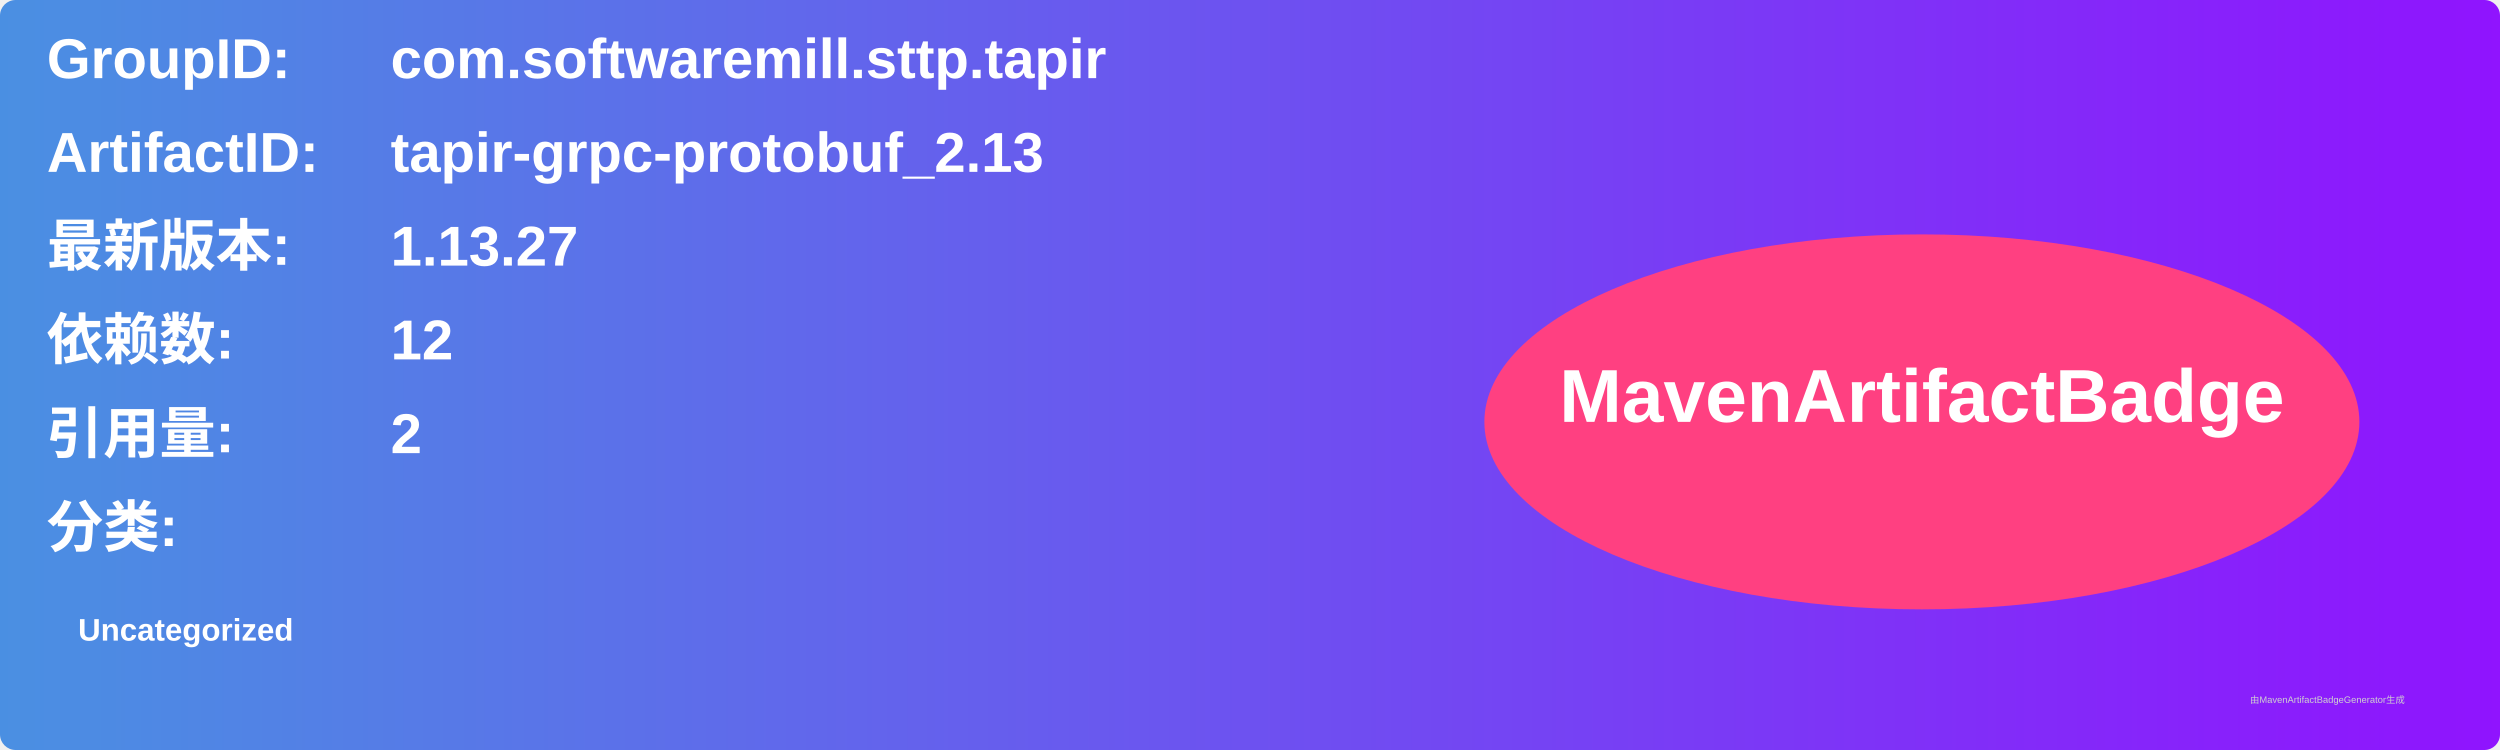
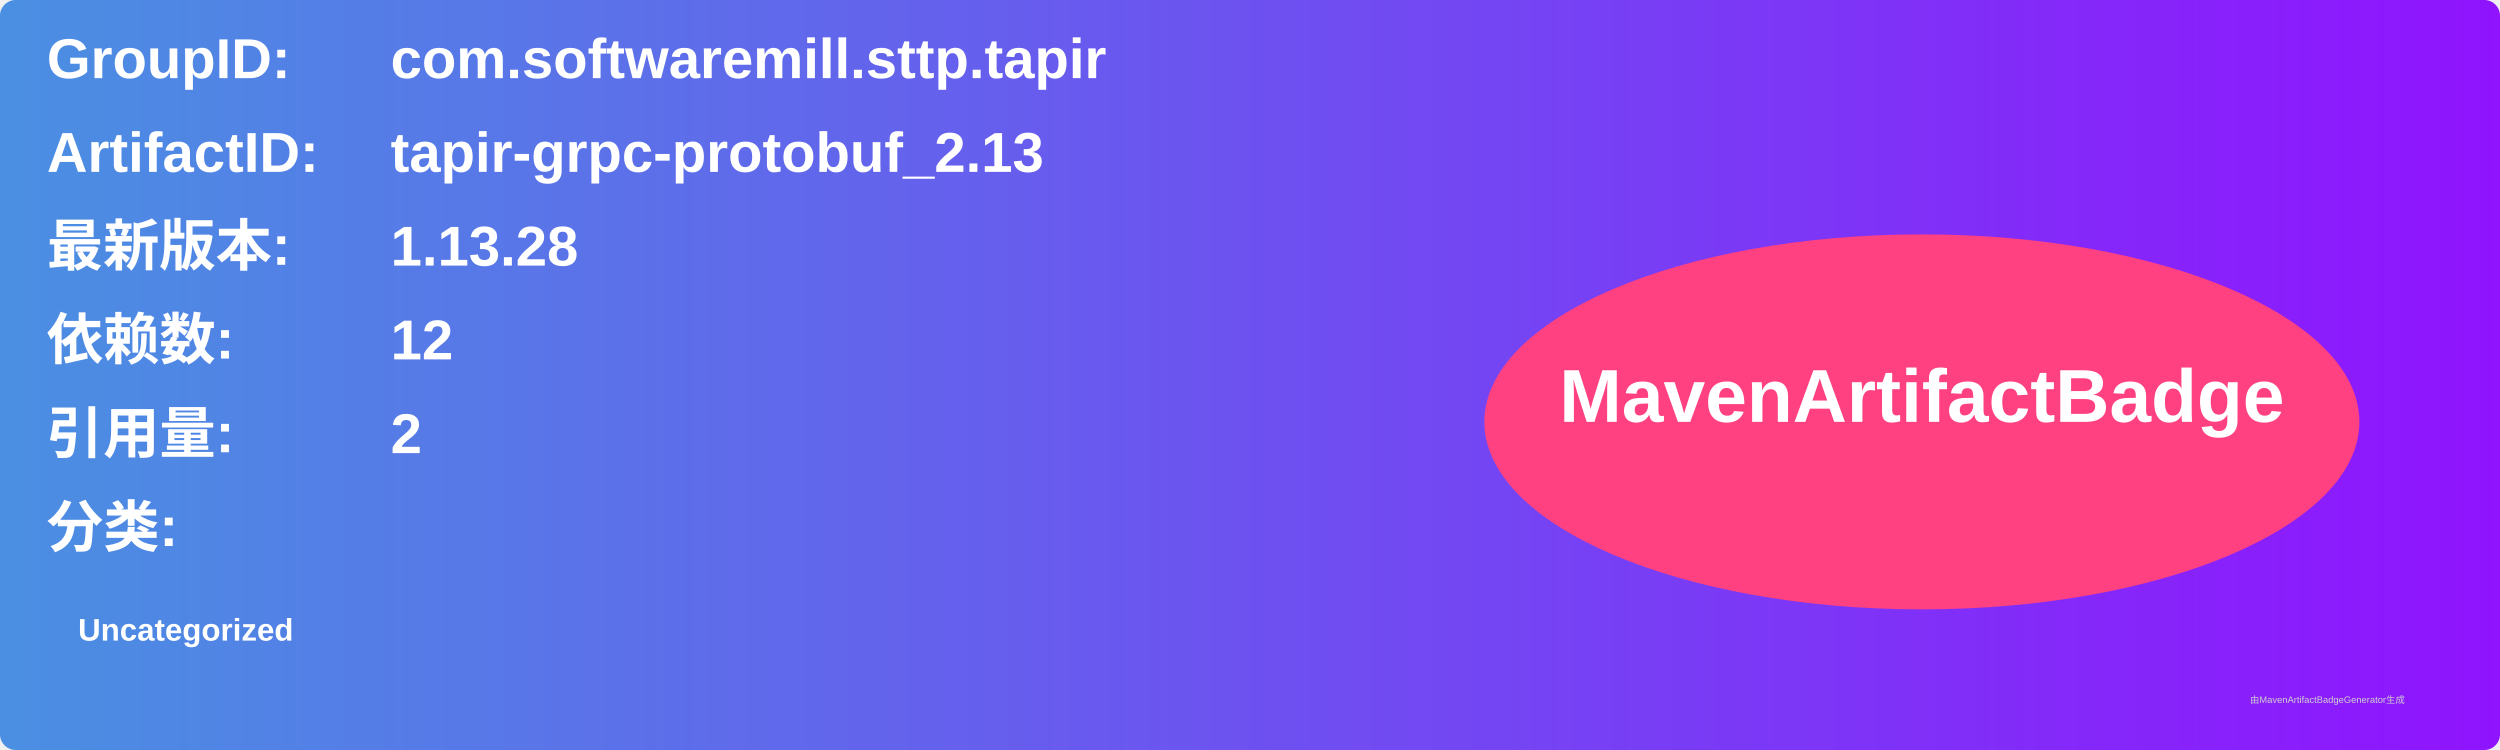
<svg xmlns="http://www.w3.org/2000/svg" width="800" height="240" viewBox="0 0 800 240">
  <linearGradient id="grad" x1="0%" y1="0%" x2="100%" y2="0%">
    <stop offset="0%" stop-color="#4a90e2" />
    <stop offset="100%" stop-color="#9013fe" />
  </linearGradient>
  <rect width="100%" height="100%" rx="5" ry="5" fill="url(#grad)" />
  <g transform="translate(15, 15)">
    <text x="0" y="10" font-family="Arial" font-size="18" fill="white" font-weight="bold" width="260">GroupID:</text>
    <text x="110" y="10" font-family="Arial" font-size="18" fill="white" font-weight="bold" width="460">com.softwaremill.sttp.tapir</text>
    <text x="0" y="40" font-family="Arial" font-size="18" fill="white" font-weight="bold" width="260">ArtifactID:</text>
    <text x="110" y="40" font-family="Arial" font-size="18" fill="white" font-weight="bold" width="460">tapir-grpc-protobuf_2.13</text>
    <text x="0" y="70" font-family="Arial" font-size="18" fill="white" font-weight="bold">最新版本:</text>
    <text x="110" y="70" font-family="Arial" font-size="18" fill="white" font-weight="bold">
-       <tspan font-weight="bold">1.13.27</tspan>
+       <tspan font-weight="bold">1.13.28</tspan>
    </text>
    <text x="0" y="100" font-family="Arial" font-size="18" fill="white" font-weight="bold">依赖数: </text>
    <text x="110" y="100" font-family="Arial" font-size="18" fill="white">
      <tspan font-weight="bold">12</tspan>
    </text>
    <text x="0" y="130" font-family="Arial" font-size="18" fill="white" font-weight="bold">引用量: </text>
    <text x="110" y="130" font-family="Arial" font-size="18" fill="white">
      <tspan font-weight="bold">2</tspan>
    </text>
    <text x="0" y="160" font-family="Arial" font-size="18" fill="white" font-weight="bold">分类:</text>
    <text x="10" y="190" font-family="Arial" font-size="10" fill="white">
      <tspan font-weight="bold">Uncategorized</tspan>
    </text>
    <ellipse cx="600" cy="120" rx="140" ry="60" fill="#ff4081" />
    <text x="600" y="120" text-anchor="middle" font-family="Arial" font-size="24" fill="white" font-weight="bold">MavenArtifactBadge</text>
  </g>
  <text x="720" y="225" font-family="Arial" font-size="3" fill="#d0d0d0">由MavenArtifactBadgeGenerator生成</text>
</svg>
